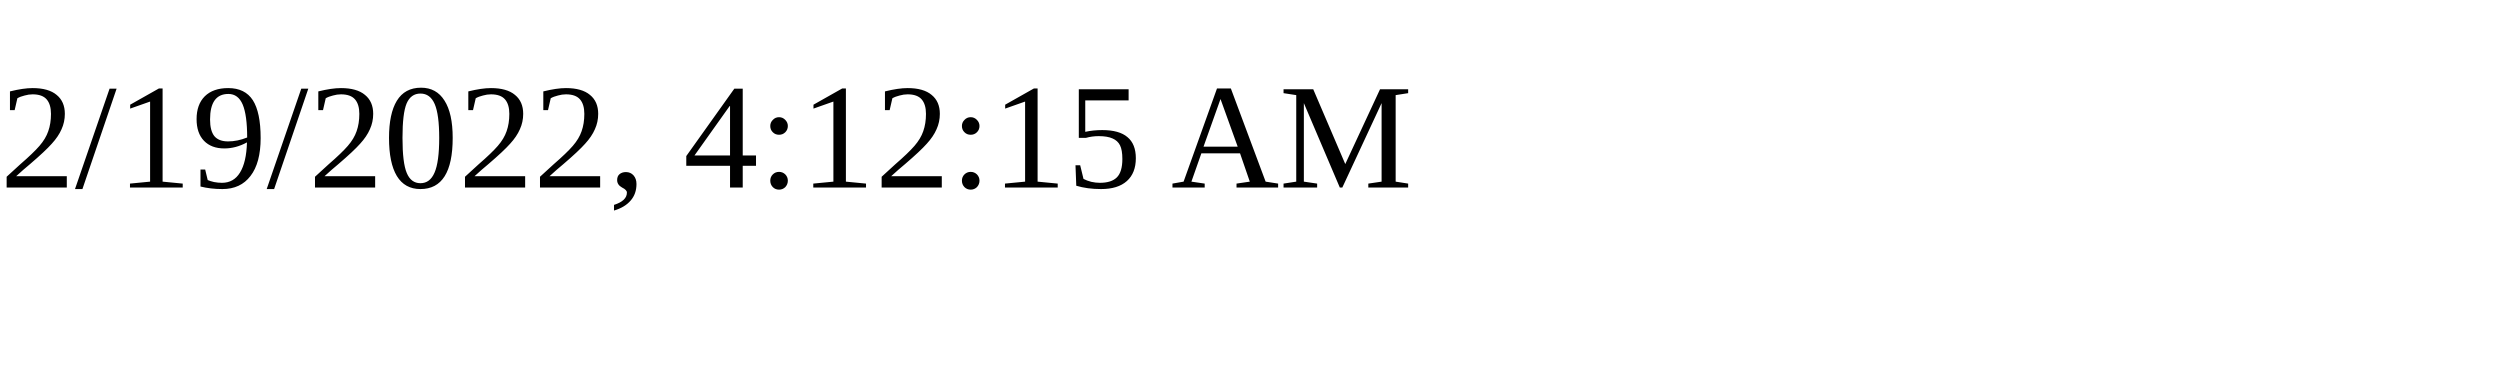
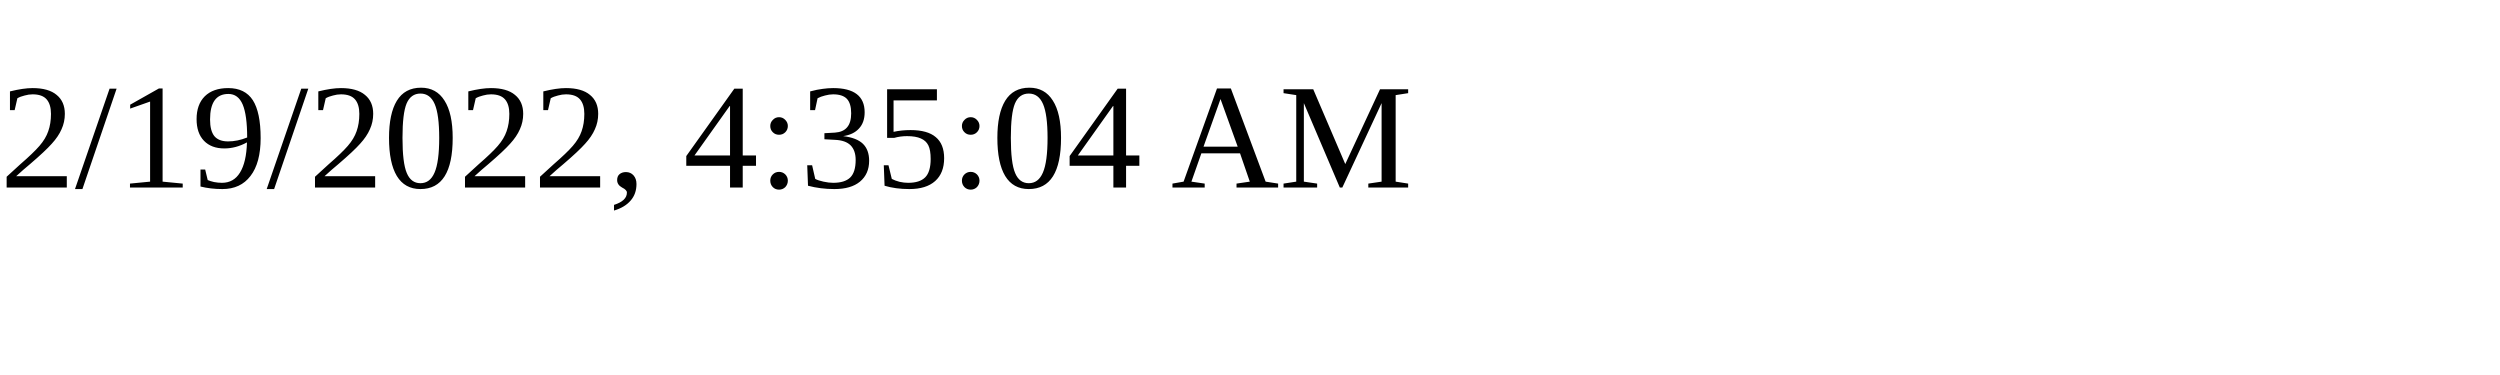
<svg xmlns="http://www.w3.org/2000/svg" height="30" width="200">
-   <text x="0" y="15">2/19/2022, 4:12:15 AM</text>
+   <text x="0" y="15">2/19/2022, 4:35:04 AM</text>
</svg>
